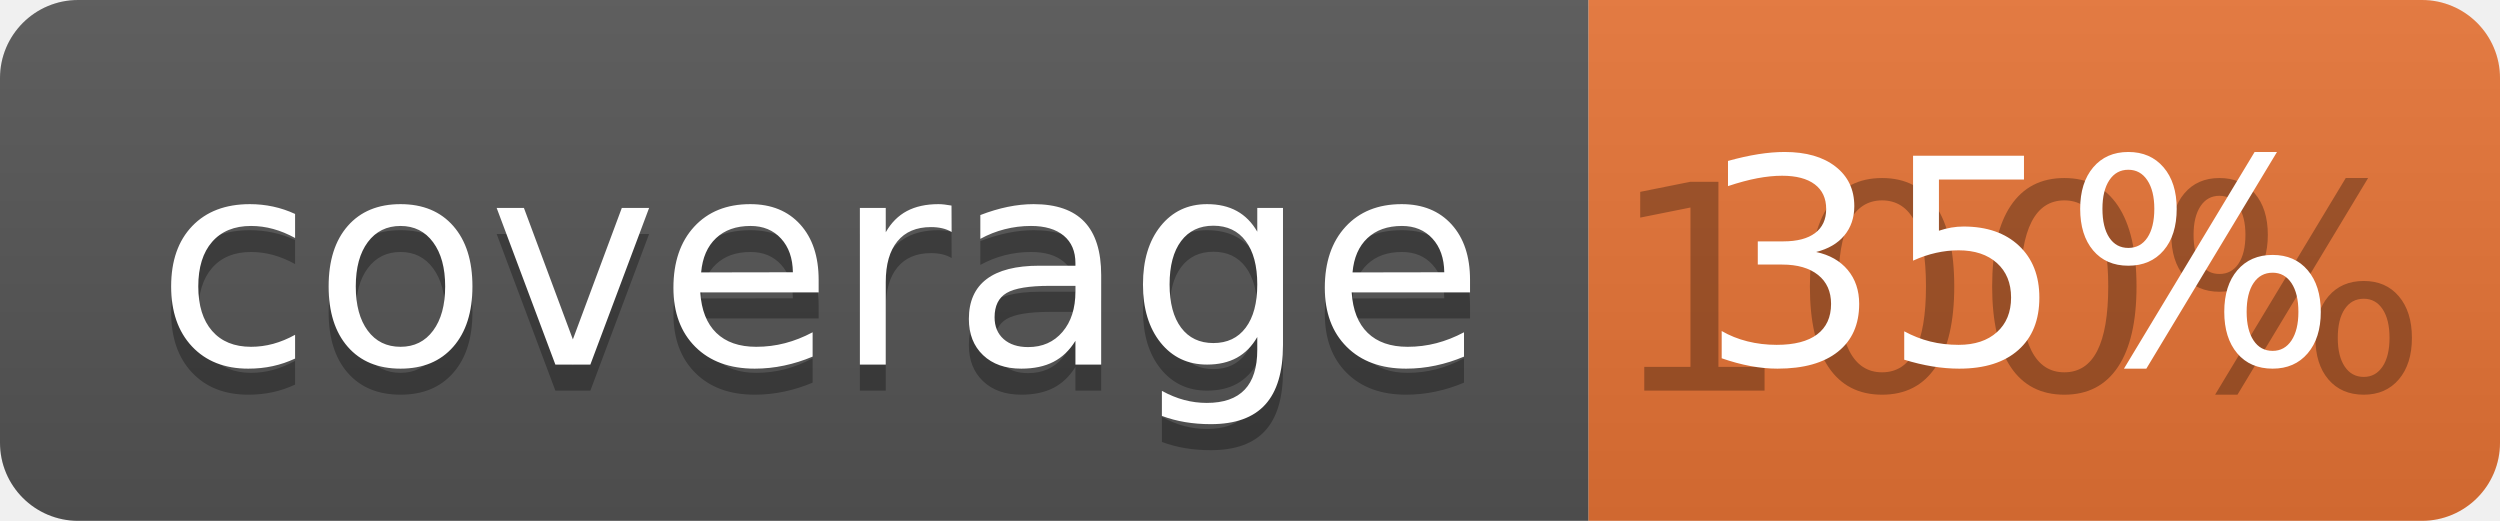
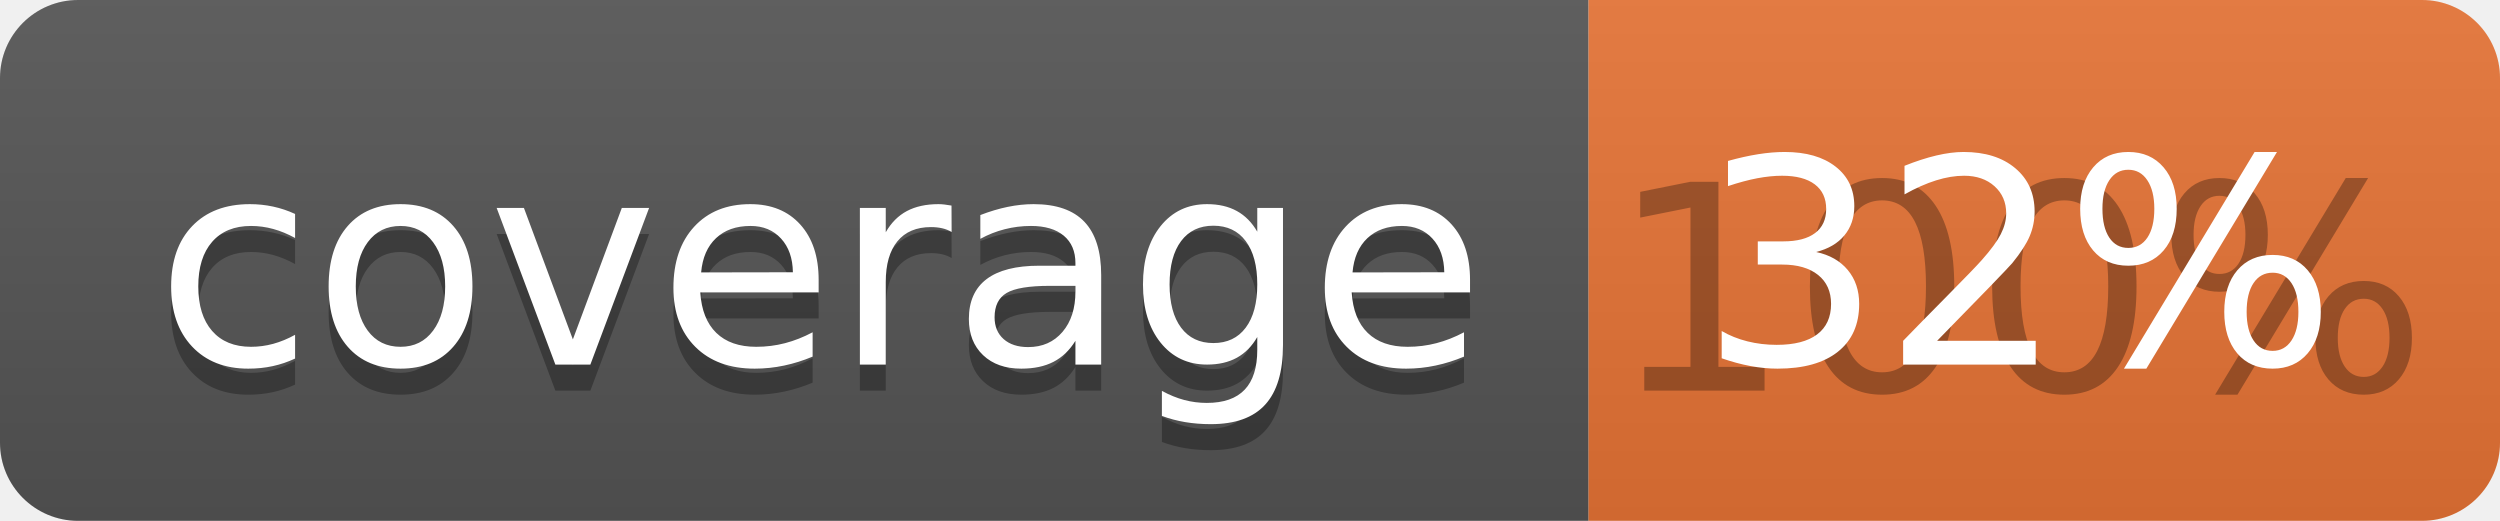
<svg xmlns="http://www.w3.org/2000/svg" width="96" height="20">
  <linearGradient id="b" x2="0" y2="100%">
    <stop offset="0" stop-color="#bbb" stop-opacity=".1" />
    <stop offset="1" stop-opacity=".1" />
  </linearGradient>
  <clipPath id="a">
    <rect width="96" height="20" rx="3" fill="#fff" />
  </clipPath>
  <g clip-path="url(#a)">
    <path fill="#555" d="M0 0h61v20H0z" />
    <path fill="#E87435" d="M61 0h35v20H61z" />
    <path fill="url(#b)" d="M0 0h96v20H0z" />
  </g>
  <g fill="#fff" text-anchor="middle" font-family="DejaVu Sans,Verdana,Geneva,sans-serif" font-size="110">
    <text x="315" y="150" fill="#010101" fill-opacity=".3" transform="scale(.1)" textLength="510">coverage</text>
    <text x="315" y="140" transform="scale(.1)" textLength="510">coverage</text>
    <text x="775" y="150" fill="#010101" fill-opacity=".3" transform="scale(.1)" textLength="250">100%</text>
-     <text x="775" y="140" transform="scale(.1)" textLength="250">35%</text>
+     <text x="775" y="140" transform="scale(.1)" textLength="250">32%</text>
  </g>
</svg>
